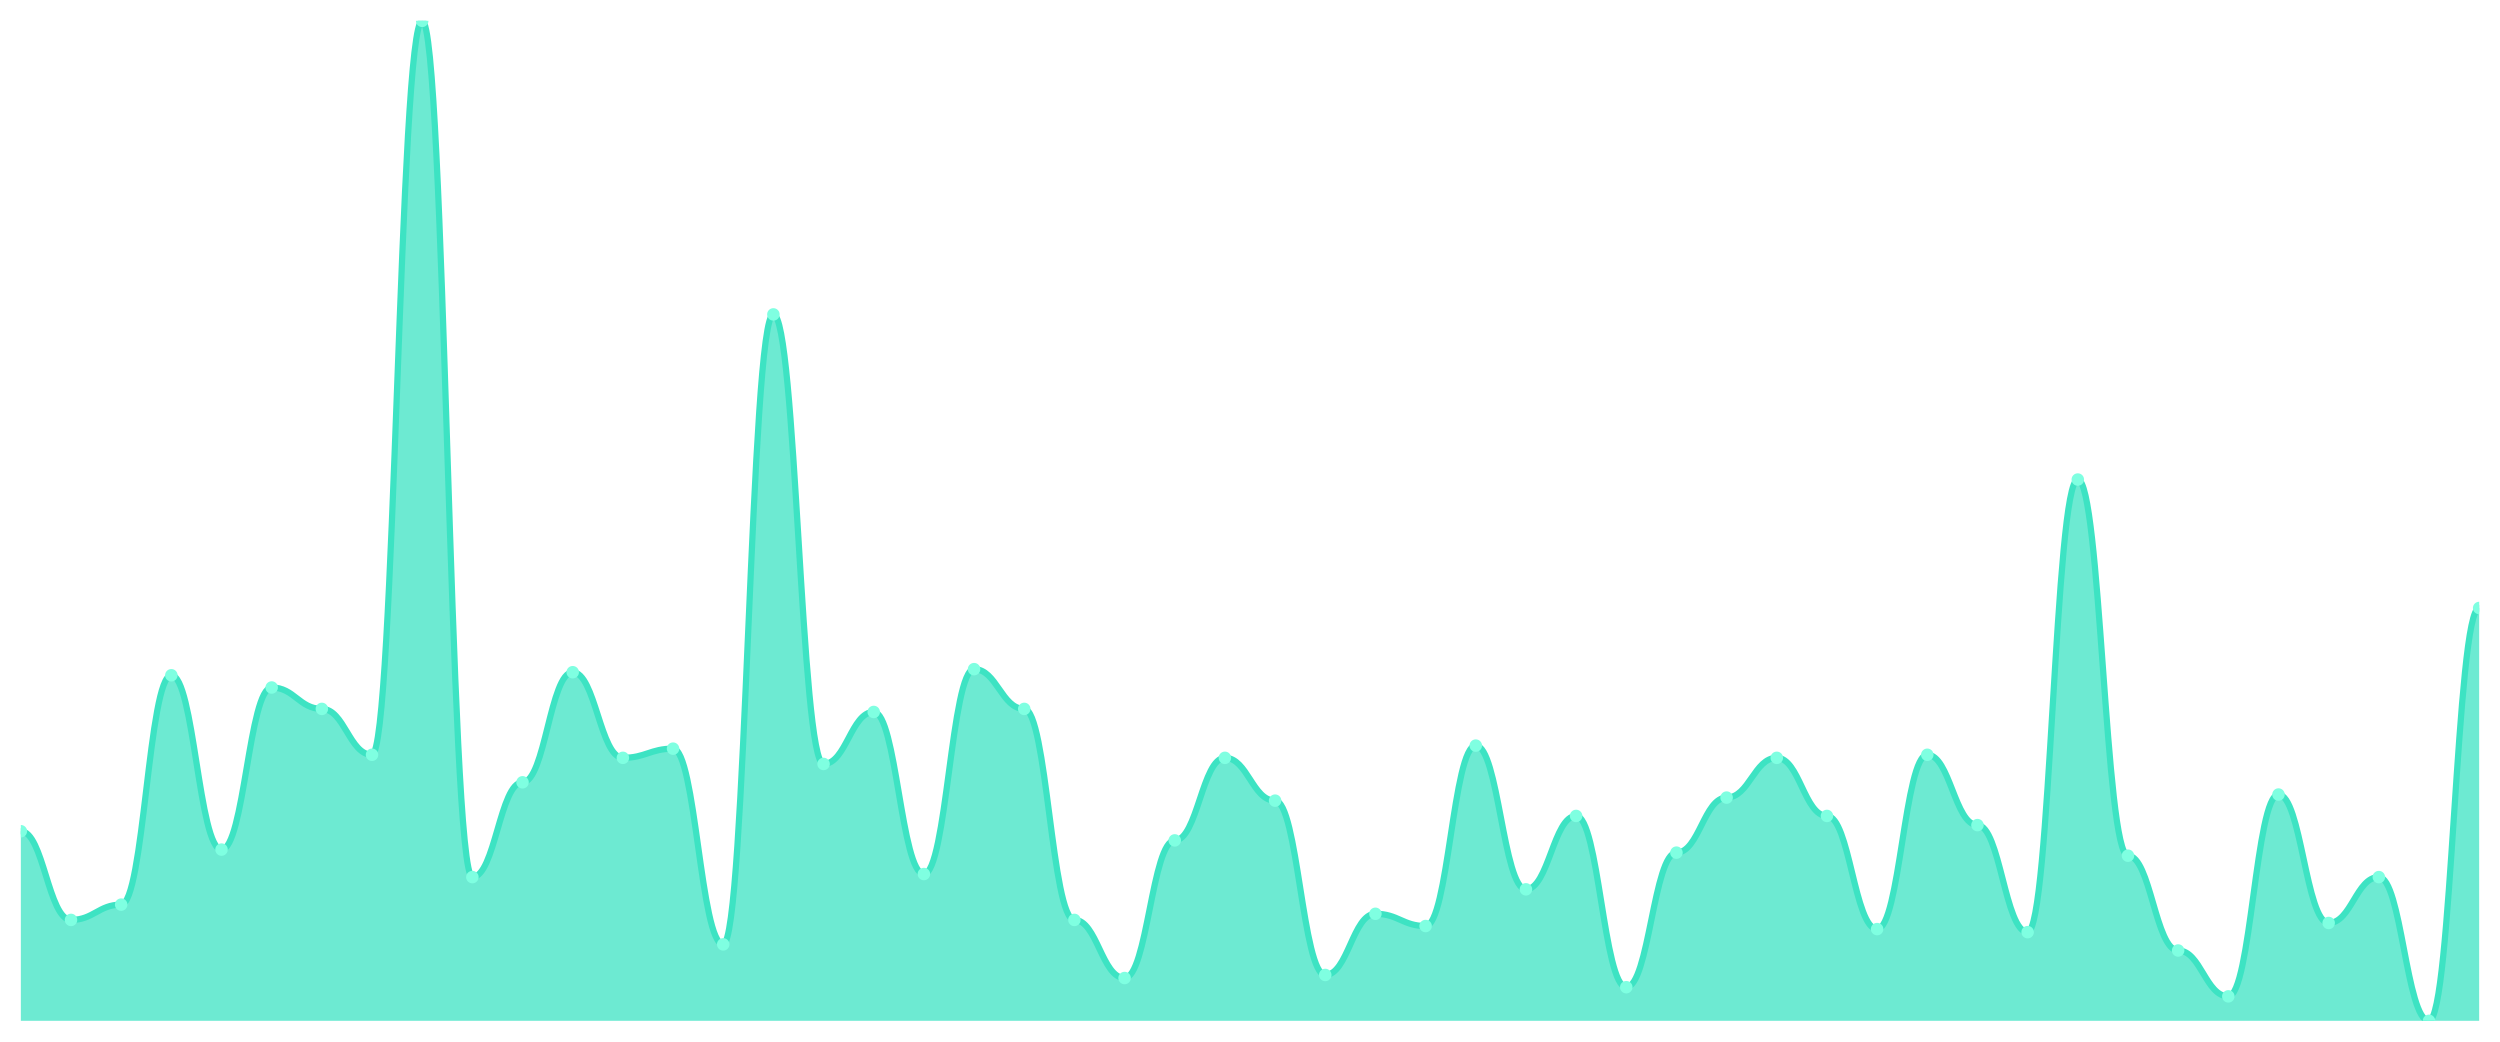
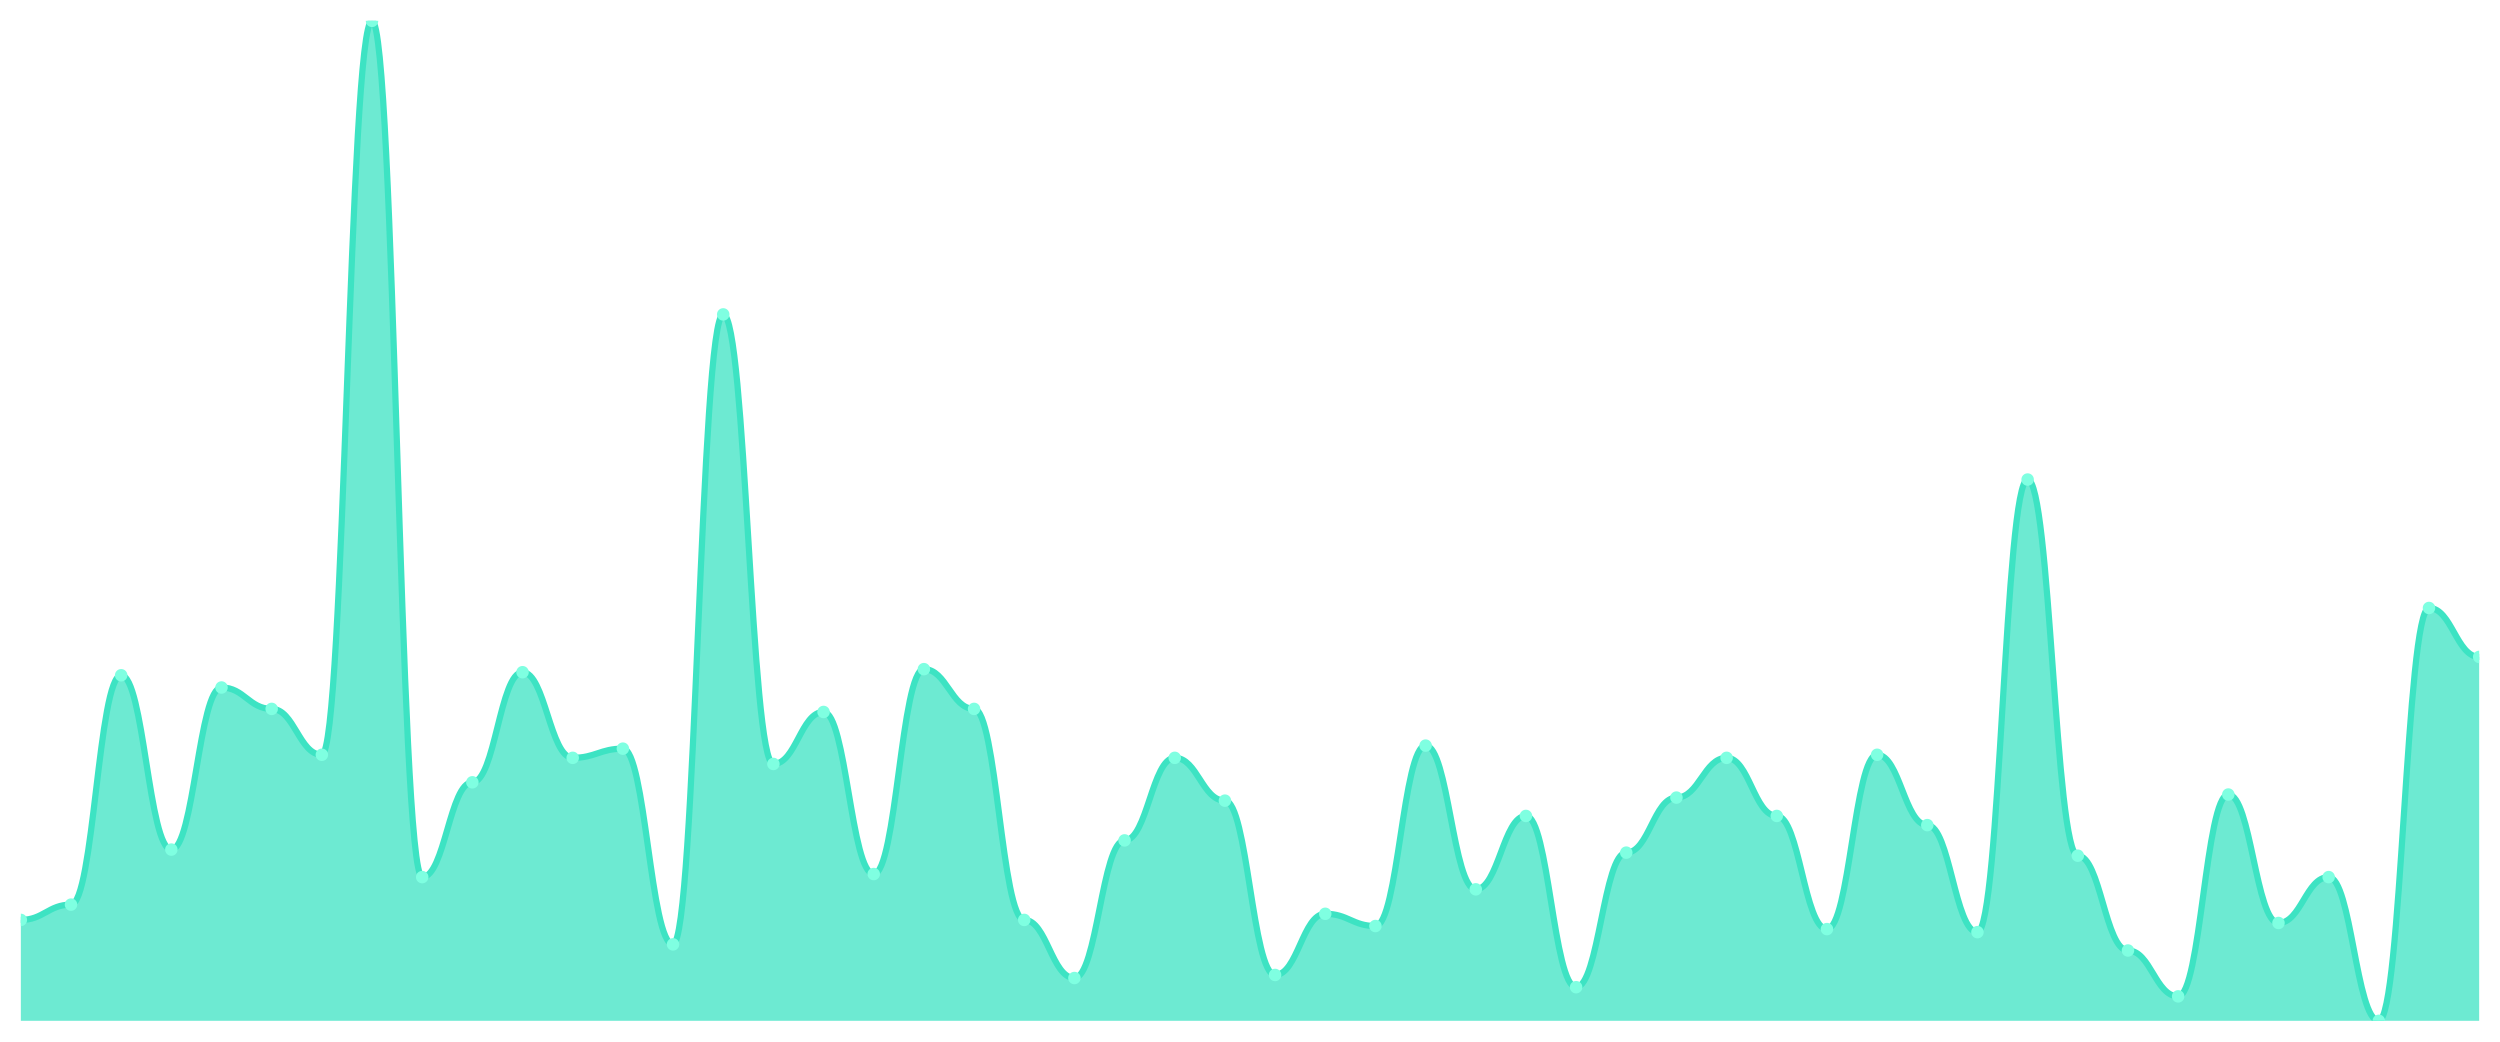
<svg xmlns="http://www.w3.org/2000/svg" viewBox="0 0 1200 500" width="1200" height="500">
  <defs>
    <clipPath id="c">
      <rect x="10" y="10" width="1180" height="480" />
    </clipPath>
  </defs>
  <rect width="1200" height="500" fill="none" />
  <g clip-path="url(#c)">
-     <path d="M 10,490 L 10,398.991 C 20.837,398.991 23.245,441.56 34.082,441.56 C 44.918,441.56 47.327,434.22 58.163,434.22 C 69,434.22 71.408,324.128 82.245,324.128 C 93.082,324.128 95.49,407.798 106.327,407.798 C 117.163,407.798 119.571,330 130.408,330 C 141.245,330 143.653,340.275 154.49,340.275 C 165.327,340.275 167.735,362.294 178.571,362.294 C 189.408,362.294 191.816,10 202.653,10 C 213.49,10 215.898,421.009 226.735,421.009 C 237.571,421.009 239.98,375.505 250.816,375.505 C 261.653,375.505 264.061,322.661 274.898,322.661 C 285.735,322.661 288.143,363.761 298.98,363.761 C 309.816,363.761 312.224,359.358 323.061,359.358 C 333.898,359.358 336.306,453.303 347.143,453.303 C 357.98,453.303 360.388,150.917 371.224,150.917 C 382.061,150.917 384.469,366.697 395.306,366.697 C 406.143,366.697 408.551,341.743 419.388,341.743 C 430.224,341.743 432.633,419.541 443.469,419.541 C 454.306,419.541 456.714,321.193 467.551,321.193 C 478.388,321.193 480.796,340.275 491.633,340.275 C 502.469,340.275 504.878,441.56 515.714,441.56 C 526.551,441.56 528.959,469.45 539.796,469.45 C 550.633,469.45 553.041,403.394 563.878,403.394 C 574.714,403.394 577.122,363.761 587.959,363.761 C 598.796,363.761 601.204,384.312 612.041,384.312 C 622.878,384.312 625.286,467.982 636.122,467.982 C 646.959,467.982 649.367,438.624 660.204,438.624 C 671.041,438.624 673.449,444.495 684.286,444.495 C 695.122,444.495 697.531,357.89 708.367,357.89 C 719.204,357.89 721.612,426.881 732.449,426.881 C 743.286,426.881 745.694,391.651 756.531,391.651 C 767.367,391.651 769.776,473.853 780.612,473.853 C 791.449,473.853 793.857,409.266 804.694,409.266 C 815.531,409.266 817.939,382.844 828.776,382.844 C 839.612,382.844 842.02,363.761 852.857,363.761 C 863.694,363.761 866.102,391.651 876.939,391.651 C 887.776,391.651 890.184,445.963 901.02,445.963 C 911.857,445.963 914.265,362.294 925.102,362.294 C 935.939,362.294 938.347,396.055 949.184,396.055 C 960.02,396.055 962.429,447.431 973.265,447.431 C 984.102,447.431 986.51,230.183 997.347,230.183 C 1008.184,230.183 1010.592,410.734 1021.429,410.734 C 1032.265,410.734 1034.673,456.239 1045.51,456.239 C 1056.347,456.239 1058.755,478.257 1069.592,478.257 C 1080.429,478.257 1082.837,381.376 1093.673,381.376 C 1104.51,381.376 1106.918,443.028 1117.755,443.028 C 1128.592,443.028 1131,421.009 1141.837,421.009 C 1152.673,421.009 1155.082,490 1165.918,490 C 1176.755,490 1179.163,291.835 1190,291.835 L 1190,490 Z" fill="rgba(61,227,195,0.75)" />
-     <path d="M 10,398.991 C 20.837,398.991 23.245,441.56 34.082,441.56 C 44.918,441.56 47.327,434.22 58.163,434.22 C 69,434.22 71.408,324.128 82.245,324.128 C 93.082,324.128 95.49,407.798 106.327,407.798 C 117.163,407.798 119.571,330 130.408,330 C 141.245,330 143.653,340.275 154.49,340.275 C 165.327,340.275 167.735,362.294 178.571,362.294 C 189.408,362.294 191.816,10 202.653,10 C 213.49,10 215.898,421.009 226.735,421.009 C 237.571,421.009 239.98,375.505 250.816,375.505 C 261.653,375.505 264.061,322.661 274.898,322.661 C 285.735,322.661 288.143,363.761 298.98,363.761 C 309.816,363.761 312.224,359.358 323.061,359.358 C 333.898,359.358 336.306,453.303 347.143,453.303 C 357.98,453.303 360.388,150.917 371.224,150.917 C 382.061,150.917 384.469,366.697 395.306,366.697 C 406.143,366.697 408.551,341.743 419.388,341.743 C 430.224,341.743 432.633,419.541 443.469,419.541 C 454.306,419.541 456.714,321.193 467.551,321.193 C 478.388,321.193 480.796,340.275 491.633,340.275 C 502.469,340.275 504.878,441.56 515.714,441.56 C 526.551,441.56 528.959,469.45 539.796,469.45 C 550.633,469.45 553.041,403.394 563.878,403.394 C 574.714,403.394 577.122,363.761 587.959,363.761 C 598.796,363.761 601.204,384.312 612.041,384.312 C 622.878,384.312 625.286,467.982 636.122,467.982 C 646.959,467.982 649.367,438.624 660.204,438.624 C 671.041,438.624 673.449,444.495 684.286,444.495 C 695.122,444.495 697.531,357.89 708.367,357.89 C 719.204,357.89 721.612,426.881 732.449,426.881 C 743.286,426.881 745.694,391.651 756.531,391.651 C 767.367,391.651 769.776,473.853 780.612,473.853 C 791.449,473.853 793.857,409.266 804.694,409.266 C 815.531,409.266 817.939,382.844 828.776,382.844 C 839.612,382.844 842.02,363.761 852.857,363.761 C 863.694,363.761 866.102,391.651 876.939,391.651 C 887.776,391.651 890.184,445.963 901.02,445.963 C 911.857,445.963 914.265,362.294 925.102,362.294 C 935.939,362.294 938.347,396.055 949.184,396.055 C 960.02,396.055 962.429,447.431 973.265,447.431 C 984.102,447.431 986.51,230.183 997.347,230.183 C 1008.184,230.183 1010.592,410.734 1021.429,410.734 C 1032.265,410.734 1034.673,456.239 1045.51,456.239 C 1056.347,456.239 1058.755,478.257 1069.592,478.257 C 1080.429,478.257 1082.837,381.376 1093.673,381.376 C 1104.51,381.376 1106.918,443.028 1117.755,443.028 C 1128.592,443.028 1131,421.009 1141.837,421.009 C 1152.673,421.009 1155.082,490 1165.918,490 C 1176.755,490 1179.163,291.835 1190,291.835" fill="none" stroke="#3de3c3" stroke-width="3" stroke-linecap="round" stroke-linejoin="round" />
-     <circle cx="10" cy="398.991" r="3" fill="#7fffe1" />
-     <circle cx="34.082" cy="441.56" r="3" fill="#7fffe1" />
-     <circle cx="58.163" cy="434.22" r="3" fill="#7fffe1" />
-     <circle cx="82.245" cy="324.128" r="3" fill="#7fffe1" />
-     <circle cx="106.327" cy="407.798" r="3" fill="#7fffe1" />
-     <circle cx="130.408" cy="330" r="3" fill="#7fffe1" />
-     <circle cx="154.49" cy="340.275" r="3" fill="#7fffe1" />
-     <circle cx="178.571" cy="362.294" r="3" fill="#7fffe1" />
-     <circle cx="202.653" cy="10" r="3" fill="#7fffe1" />
-     <circle cx="226.735" cy="421.009" r="3" fill="#7fffe1" />
-     <circle cx="250.816" cy="375.505" r="3" fill="#7fffe1" />
-     <circle cx="274.898" cy="322.661" r="3" fill="#7fffe1" />
-     <circle cx="298.98" cy="363.761" r="3" fill="#7fffe1" />
-     <circle cx="323.061" cy="359.358" r="3" fill="#7fffe1" />
-     <circle cx="347.143" cy="453.303" r="3" fill="#7fffe1" />
-     <circle cx="371.224" cy="150.917" r="3" fill="#7fffe1" />
-     <circle cx="395.306" cy="366.697" r="3" fill="#7fffe1" />
-     <circle cx="419.388" cy="341.743" r="3" fill="#7fffe1" />
-     <circle cx="443.469" cy="419.541" r="3" fill="#7fffe1" />
-     <circle cx="467.551" cy="321.193" r="3" fill="#7fffe1" />
-     <circle cx="491.633" cy="340.275" r="3" fill="#7fffe1" />
-     <circle cx="515.714" cy="441.56" r="3" fill="#7fffe1" />
-     <circle cx="539.796" cy="469.45" r="3" fill="#7fffe1" />
-     <circle cx="563.878" cy="403.394" r="3" fill="#7fffe1" />
-     <circle cx="587.959" cy="363.761" r="3" fill="#7fffe1" />
-     <circle cx="612.041" cy="384.312" r="3" fill="#7fffe1" />
-     <circle cx="636.122" cy="467.982" r="3" fill="#7fffe1" />
-     <circle cx="660.204" cy="438.624" r="3" fill="#7fffe1" />
-     <circle cx="684.286" cy="444.495" r="3" fill="#7fffe1" />
-     <circle cx="708.367" cy="357.89" r="3" fill="#7fffe1" />
-     <circle cx="732.449" cy="426.881" r="3" fill="#7fffe1" />
-     <circle cx="756.531" cy="391.651" r="3" fill="#7fffe1" />
-     <circle cx="780.612" cy="473.853" r="3" fill="#7fffe1" />
-     <circle cx="804.694" cy="409.266" r="3" fill="#7fffe1" />
-     <circle cx="828.776" cy="382.844" r="3" fill="#7fffe1" />
-     <circle cx="852.857" cy="363.761" r="3" fill="#7fffe1" />
-     <circle cx="876.939" cy="391.651" r="3" fill="#7fffe1" />
-     <circle cx="901.02" cy="445.963" r="3" fill="#7fffe1" />
-     <circle cx="925.102" cy="362.294" r="3" fill="#7fffe1" />
-     <circle cx="949.184" cy="396.055" r="3" fill="#7fffe1" />
-     <circle cx="973.265" cy="447.431" r="3" fill="#7fffe1" />
-     <circle cx="997.347" cy="230.183" r="3" fill="#7fffe1" />
-     <circle cx="1021.429" cy="410.734" r="3" fill="#7fffe1" />
-     <circle cx="1045.51" cy="456.239" r="3" fill="#7fffe1" />
-     <circle cx="1069.592" cy="478.257" r="3" fill="#7fffe1" />
-     <circle cx="1093.673" cy="381.376" r="3" fill="#7fffe1" />
-     <circle cx="1117.755" cy="443.028" r="3" fill="#7fffe1" />
-     <circle cx="1141.837" cy="421.009" r="3" fill="#7fffe1" />
-     <circle cx="1165.918" cy="490" r="3" fill="#7fffe1" />
-     <circle cx="1190" cy="291.835" r="3" fill="#7fffe1" />
+     <path d="M 10,490 L 10,441.56 C 20.837,441.56 23.245,434.22 34.082,434.22 C 44.918,434.22 47.327,324.128 58.163,324.128 C 69,324.128 71.408,407.798 82.245,407.798 C 93.082,407.798 95.49,330 106.327,330 C 117.163,330 119.571,340.275 130.408,340.275 C 141.245,340.275 143.653,362.294 154.49,362.294 C 165.327,362.294 167.735,10 178.571,10 C 189.408,10 191.816,421.009 202.653,421.009 C 213.49,421.009 215.898,375.505 226.735,375.505 C 237.571,375.505 239.98,322.661 250.816,322.661 C 261.653,322.661 264.061,363.761 274.898,363.761 C 285.735,363.761 288.143,359.358 298.98,359.358 C 309.816,359.358 312.224,453.303 323.061,453.303 C 333.898,453.303 336.306,150.917 347.143,150.917 C 357.98,150.917 360.388,366.697 371.224,366.697 C 382.061,366.697 384.469,341.743 395.306,341.743 C 406.143,341.743 408.551,419.541 419.388,419.541 C 430.224,419.541 432.633,321.193 443.469,321.193 C 454.306,321.193 456.714,340.275 467.551,340.275 C 478.388,340.275 480.796,441.56 491.633,441.56 C 502.469,441.56 504.878,469.45 515.714,469.45 C 526.551,469.45 528.959,403.394 539.796,403.394 C 550.633,403.394 553.041,363.761 563.878,363.761 C 574.714,363.761 577.122,384.312 587.959,384.312 C 598.796,384.312 601.204,467.982 612.041,467.982 C 622.878,467.982 625.286,438.624 636.122,438.624 C 646.959,438.624 649.367,444.495 660.204,444.495 C 671.041,444.495 673.449,357.89 684.286,357.89 C 695.122,357.89 697.531,426.881 708.367,426.881 C 719.204,426.881 721.612,391.651 732.449,391.651 C 743.286,391.651 745.694,473.853 756.531,473.853 C 767.367,473.853 769.776,409.266 780.612,409.266 C 791.449,409.266 793.857,382.844 804.694,382.844 C 815.531,382.844 817.939,363.761 828.776,363.761 C 839.612,363.761 842.02,391.651 852.857,391.651 C 863.694,391.651 866.102,445.963 876.939,445.963 C 887.776,445.963 890.184,362.294 901.02,362.294 C 911.857,362.294 914.265,396.055 925.102,396.055 C 935.939,396.055 938.347,447.431 949.184,447.431 C 960.02,447.431 962.429,230.183 973.265,230.183 C 984.102,230.183 986.51,410.734 997.347,410.734 C 1008.184,410.734 1010.592,456.239 1021.429,456.239 C 1032.265,456.239 1034.673,478.257 1045.51,478.257 C 1056.347,478.257 1058.755,381.376 1069.592,381.376 C 1080.429,381.376 1082.837,443.028 1093.673,443.028 C 1104.51,443.028 1106.918,421.009 1117.755,421.009 C 1128.592,421.009 1131,490 1141.837,490 C 1152.673,490 1155.082,291.835 1165.918,291.835 C 1176.755,291.835 1179.163,315.321 1190,315.321 L 1190,490 Z" fill="rgba(61,227,195,0.75)" />
+     <path d="M 10,441.56 C 20.837,441.56 23.245,434.22 34.082,434.22 C 44.918,434.22 47.327,324.128 58.163,324.128 C 69,324.128 71.408,407.798 82.245,407.798 C 93.082,407.798 95.49,330 106.327,330 C 117.163,330 119.571,340.275 130.408,340.275 C 141.245,340.275 143.653,362.294 154.49,362.294 C 165.327,362.294 167.735,10 178.571,10 C 189.408,10 191.816,421.009 202.653,421.009 C 213.49,421.009 215.898,375.505 226.735,375.505 C 237.571,375.505 239.98,322.661 250.816,322.661 C 261.653,322.661 264.061,363.761 274.898,363.761 C 285.735,363.761 288.143,359.358 298.98,359.358 C 309.816,359.358 312.224,453.303 323.061,453.303 C 333.898,453.303 336.306,150.917 347.143,150.917 C 357.98,150.917 360.388,366.697 371.224,366.697 C 382.061,366.697 384.469,341.743 395.306,341.743 C 406.143,341.743 408.551,419.541 419.388,419.541 C 430.224,419.541 432.633,321.193 443.469,321.193 C 454.306,321.193 456.714,340.275 467.551,340.275 C 478.388,340.275 480.796,441.56 491.633,441.56 C 502.469,441.56 504.878,469.45 515.714,469.45 C 526.551,469.45 528.959,403.394 539.796,403.394 C 550.633,403.394 553.041,363.761 563.878,363.761 C 574.714,363.761 577.122,384.312 587.959,384.312 C 598.796,384.312 601.204,467.982 612.041,467.982 C 622.878,467.982 625.286,438.624 636.122,438.624 C 646.959,438.624 649.367,444.495 660.204,444.495 C 671.041,444.495 673.449,357.89 684.286,357.89 C 695.122,357.89 697.531,426.881 708.367,426.881 C 719.204,426.881 721.612,391.651 732.449,391.651 C 743.286,391.651 745.694,473.853 756.531,473.853 C 767.367,473.853 769.776,409.266 780.612,409.266 C 791.449,409.266 793.857,382.844 804.694,382.844 C 815.531,382.844 817.939,363.761 828.776,363.761 C 839.612,363.761 842.02,391.651 852.857,391.651 C 863.694,391.651 866.102,445.963 876.939,445.963 C 887.776,445.963 890.184,362.294 901.02,362.294 C 911.857,362.294 914.265,396.055 925.102,396.055 C 935.939,396.055 938.347,447.431 949.184,447.431 C 960.02,447.431 962.429,230.183 973.265,230.183 C 984.102,230.183 986.51,410.734 997.347,410.734 C 1008.184,410.734 1010.592,456.239 1021.429,456.239 C 1032.265,456.239 1034.673,478.257 1045.51,478.257 C 1056.347,478.257 1058.755,381.376 1069.592,381.376 C 1080.429,381.376 1082.837,443.028 1093.673,443.028 C 1104.51,443.028 1106.918,421.009 1117.755,421.009 C 1128.592,421.009 1131,490 1141.837,490 C 1152.673,490 1155.082,291.835 1165.918,291.835 C 1176.755,291.835 1179.163,315.321 1190,315.321" fill="none" stroke="#3de3c3" stroke-width="3" stroke-linecap="round" stroke-linejoin="round" />
+     <circle cx="10" cy="441.56" r="3" fill="#7fffe1" />
+     <circle cx="34.082" cy="434.22" r="3" fill="#7fffe1" />
+     <circle cx="58.163" cy="324.128" r="3" fill="#7fffe1" />
+     <circle cx="82.245" cy="407.798" r="3" fill="#7fffe1" />
+     <circle cx="106.327" cy="330" r="3" fill="#7fffe1" />
+     <circle cx="130.408" cy="340.275" r="3" fill="#7fffe1" />
+     <circle cx="154.49" cy="362.294" r="3" fill="#7fffe1" />
+     <circle cx="178.571" cy="10" r="3" fill="#7fffe1" />
+     <circle cx="202.653" cy="421.009" r="3" fill="#7fffe1" />
+     <circle cx="226.735" cy="375.505" r="3" fill="#7fffe1" />
+     <circle cx="250.816" cy="322.661" r="3" fill="#7fffe1" />
+     <circle cx="274.898" cy="363.761" r="3" fill="#7fffe1" />
+     <circle cx="298.98" cy="359.358" r="3" fill="#7fffe1" />
+     <circle cx="323.061" cy="453.303" r="3" fill="#7fffe1" />
+     <circle cx="347.143" cy="150.917" r="3" fill="#7fffe1" />
+     <circle cx="371.224" cy="366.697" r="3" fill="#7fffe1" />
+     <circle cx="395.306" cy="341.743" r="3" fill="#7fffe1" />
+     <circle cx="419.388" cy="419.541" r="3" fill="#7fffe1" />
+     <circle cx="443.469" cy="321.193" r="3" fill="#7fffe1" />
+     <circle cx="467.551" cy="340.275" r="3" fill="#7fffe1" />
+     <circle cx="491.633" cy="441.56" r="3" fill="#7fffe1" />
+     <circle cx="515.714" cy="469.45" r="3" fill="#7fffe1" />
+     <circle cx="539.796" cy="403.394" r="3" fill="#7fffe1" />
+     <circle cx="563.878" cy="363.761" r="3" fill="#7fffe1" />
+     <circle cx="587.959" cy="384.312" r="3" fill="#7fffe1" />
+     <circle cx="612.041" cy="467.982" r="3" fill="#7fffe1" />
+     <circle cx="636.122" cy="438.624" r="3" fill="#7fffe1" />
+     <circle cx="660.204" cy="444.495" r="3" fill="#7fffe1" />
+     <circle cx="684.286" cy="357.89" r="3" fill="#7fffe1" />
+     <circle cx="708.367" cy="426.881" r="3" fill="#7fffe1" />
+     <circle cx="732.449" cy="391.651" r="3" fill="#7fffe1" />
+     <circle cx="756.531" cy="473.853" r="3" fill="#7fffe1" />
+     <circle cx="780.612" cy="409.266" r="3" fill="#7fffe1" />
+     <circle cx="804.694" cy="382.844" r="3" fill="#7fffe1" />
+     <circle cx="828.776" cy="363.761" r="3" fill="#7fffe1" />
+     <circle cx="852.857" cy="391.651" r="3" fill="#7fffe1" />
+     <circle cx="876.939" cy="445.963" r="3" fill="#7fffe1" />
+     <circle cx="901.02" cy="362.294" r="3" fill="#7fffe1" />
+     <circle cx="925.102" cy="396.055" r="3" fill="#7fffe1" />
+     <circle cx="949.184" cy="447.431" r="3" fill="#7fffe1" />
+     <circle cx="973.265" cy="230.183" r="3" fill="#7fffe1" />
+     <circle cx="997.347" cy="410.734" r="3" fill="#7fffe1" />
+     <circle cx="1021.429" cy="456.239" r="3" fill="#7fffe1" />
+     <circle cx="1045.51" cy="478.257" r="3" fill="#7fffe1" />
+     <circle cx="1069.592" cy="381.376" r="3" fill="#7fffe1" />
+     <circle cx="1093.673" cy="443.028" r="3" fill="#7fffe1" />
+     <circle cx="1117.755" cy="421.009" r="3" fill="#7fffe1" />
+     <circle cx="1141.837" cy="490" r="3" fill="#7fffe1" />
+     <circle cx="1165.918" cy="291.835" r="3" fill="#7fffe1" />
+     <circle cx="1190" cy="315.321" r="3" fill="#7fffe1" />
  </g>
</svg>
